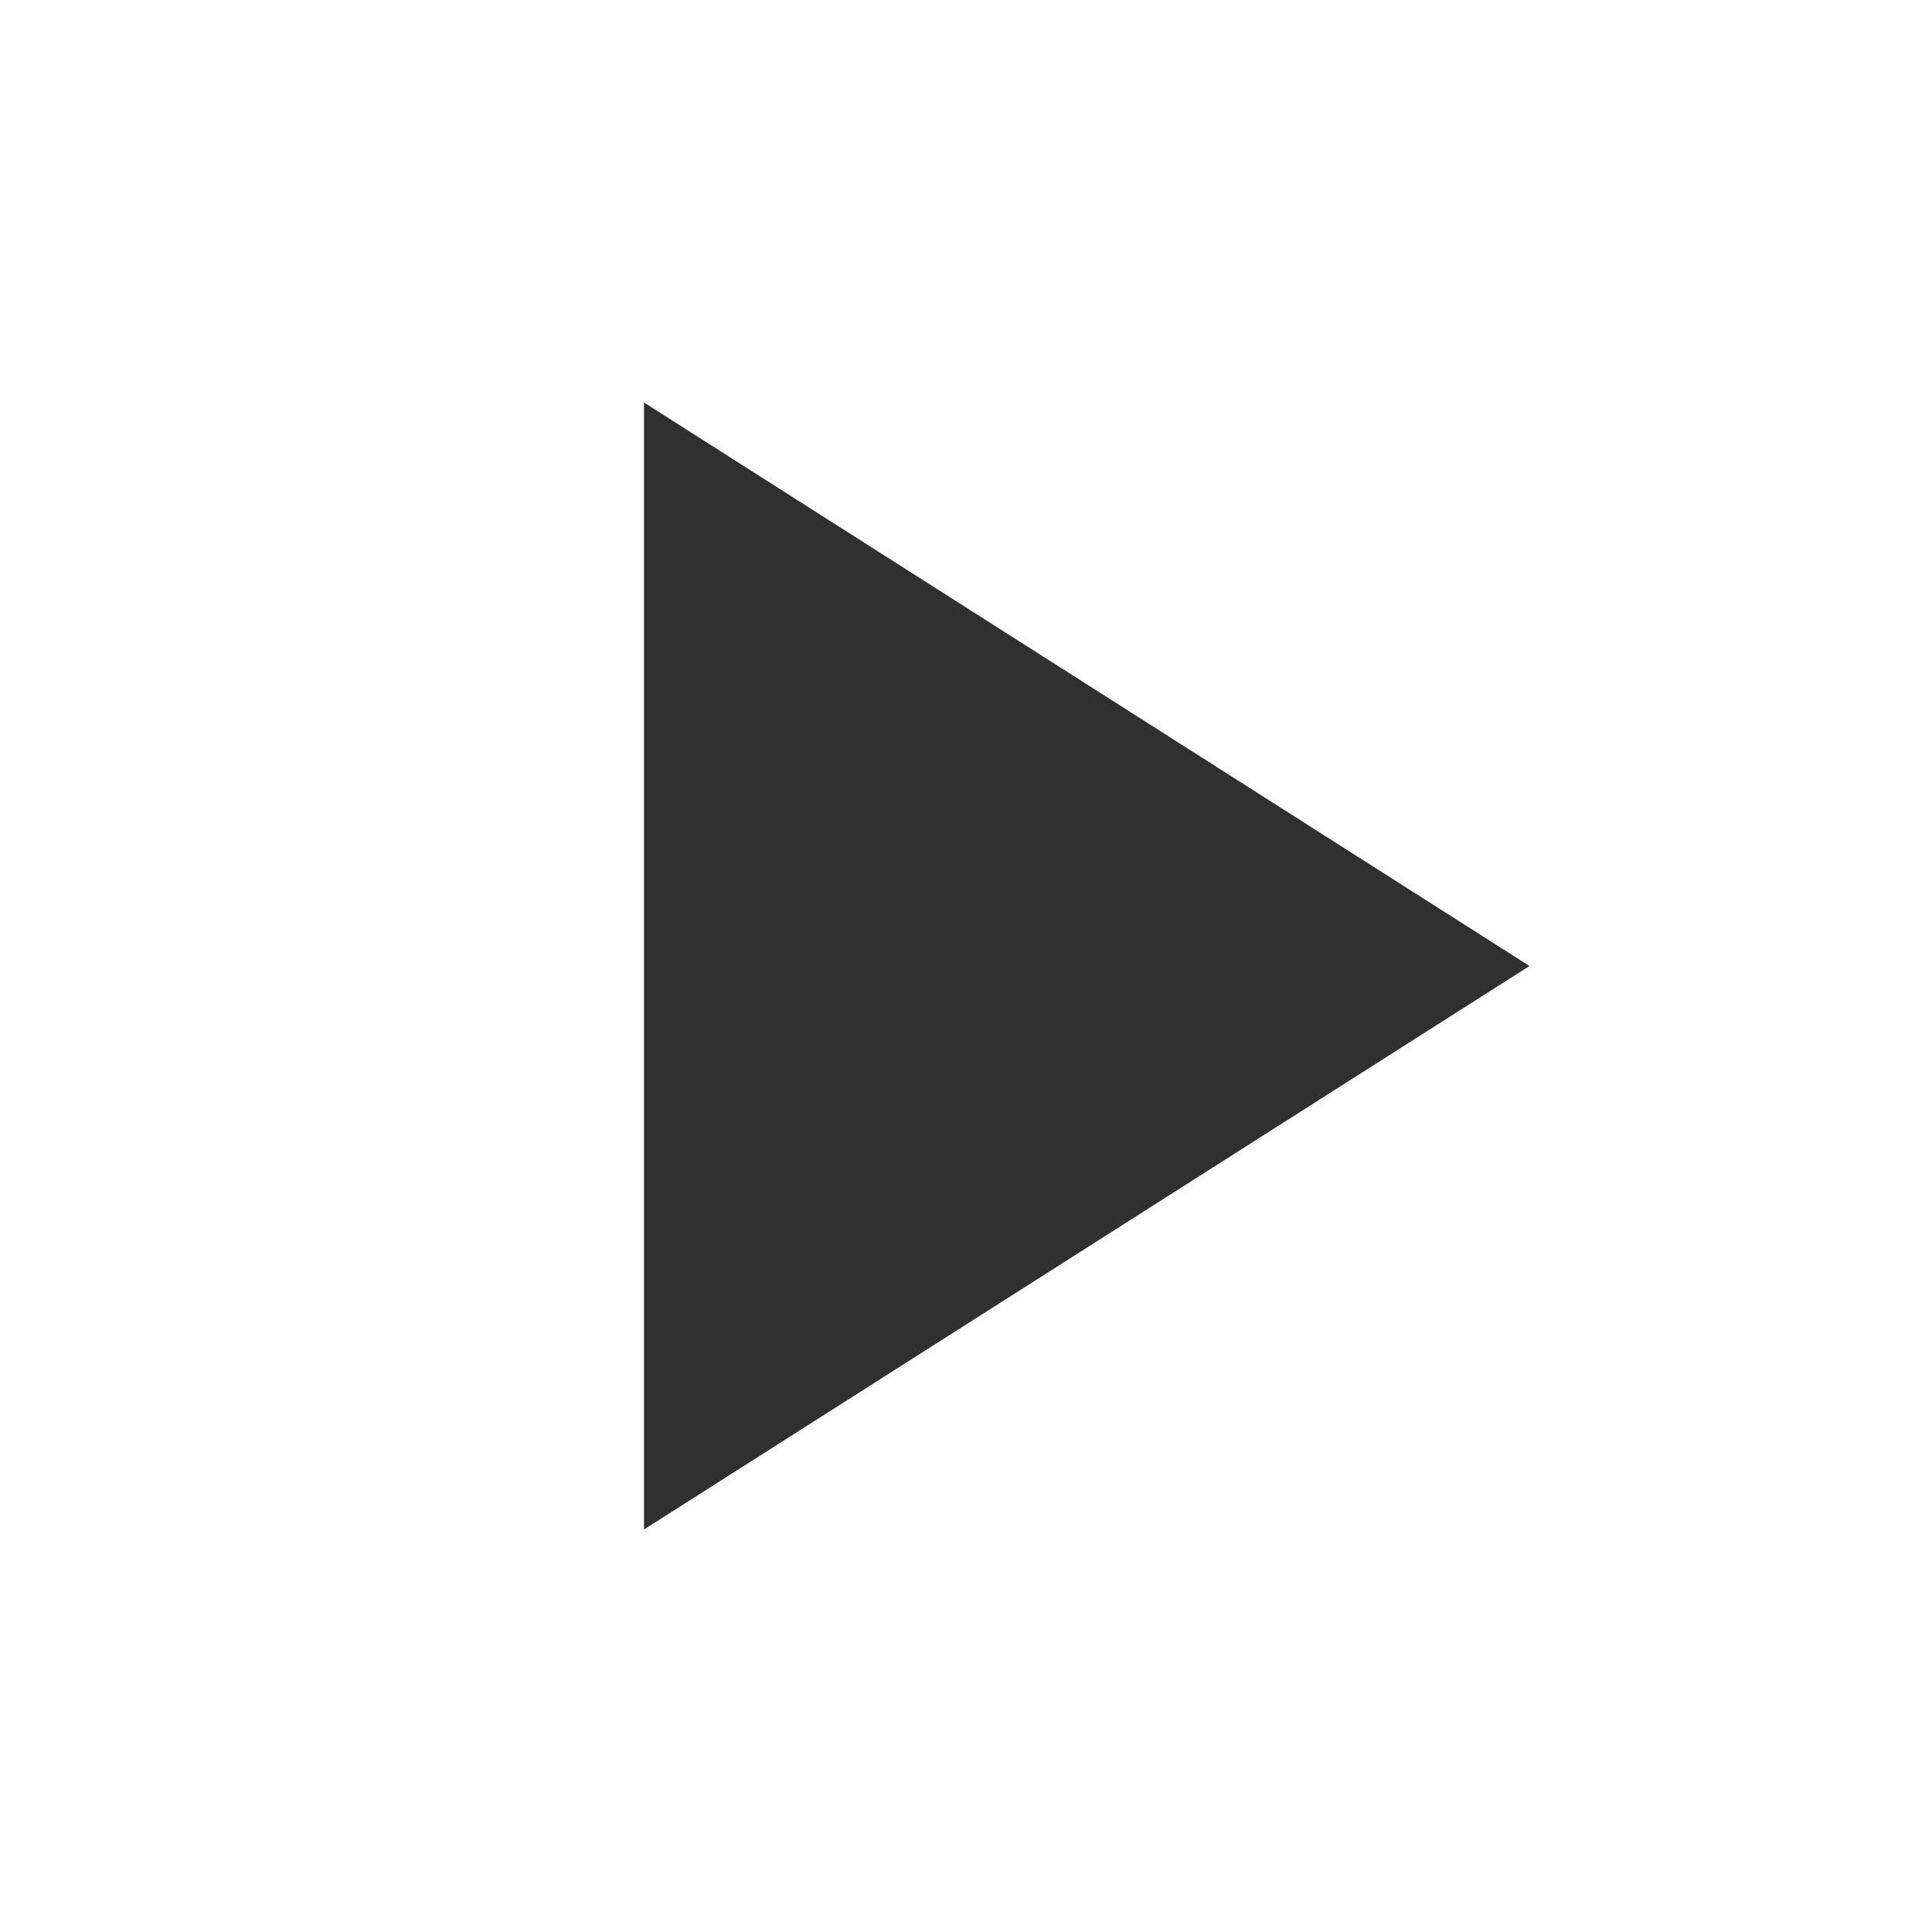
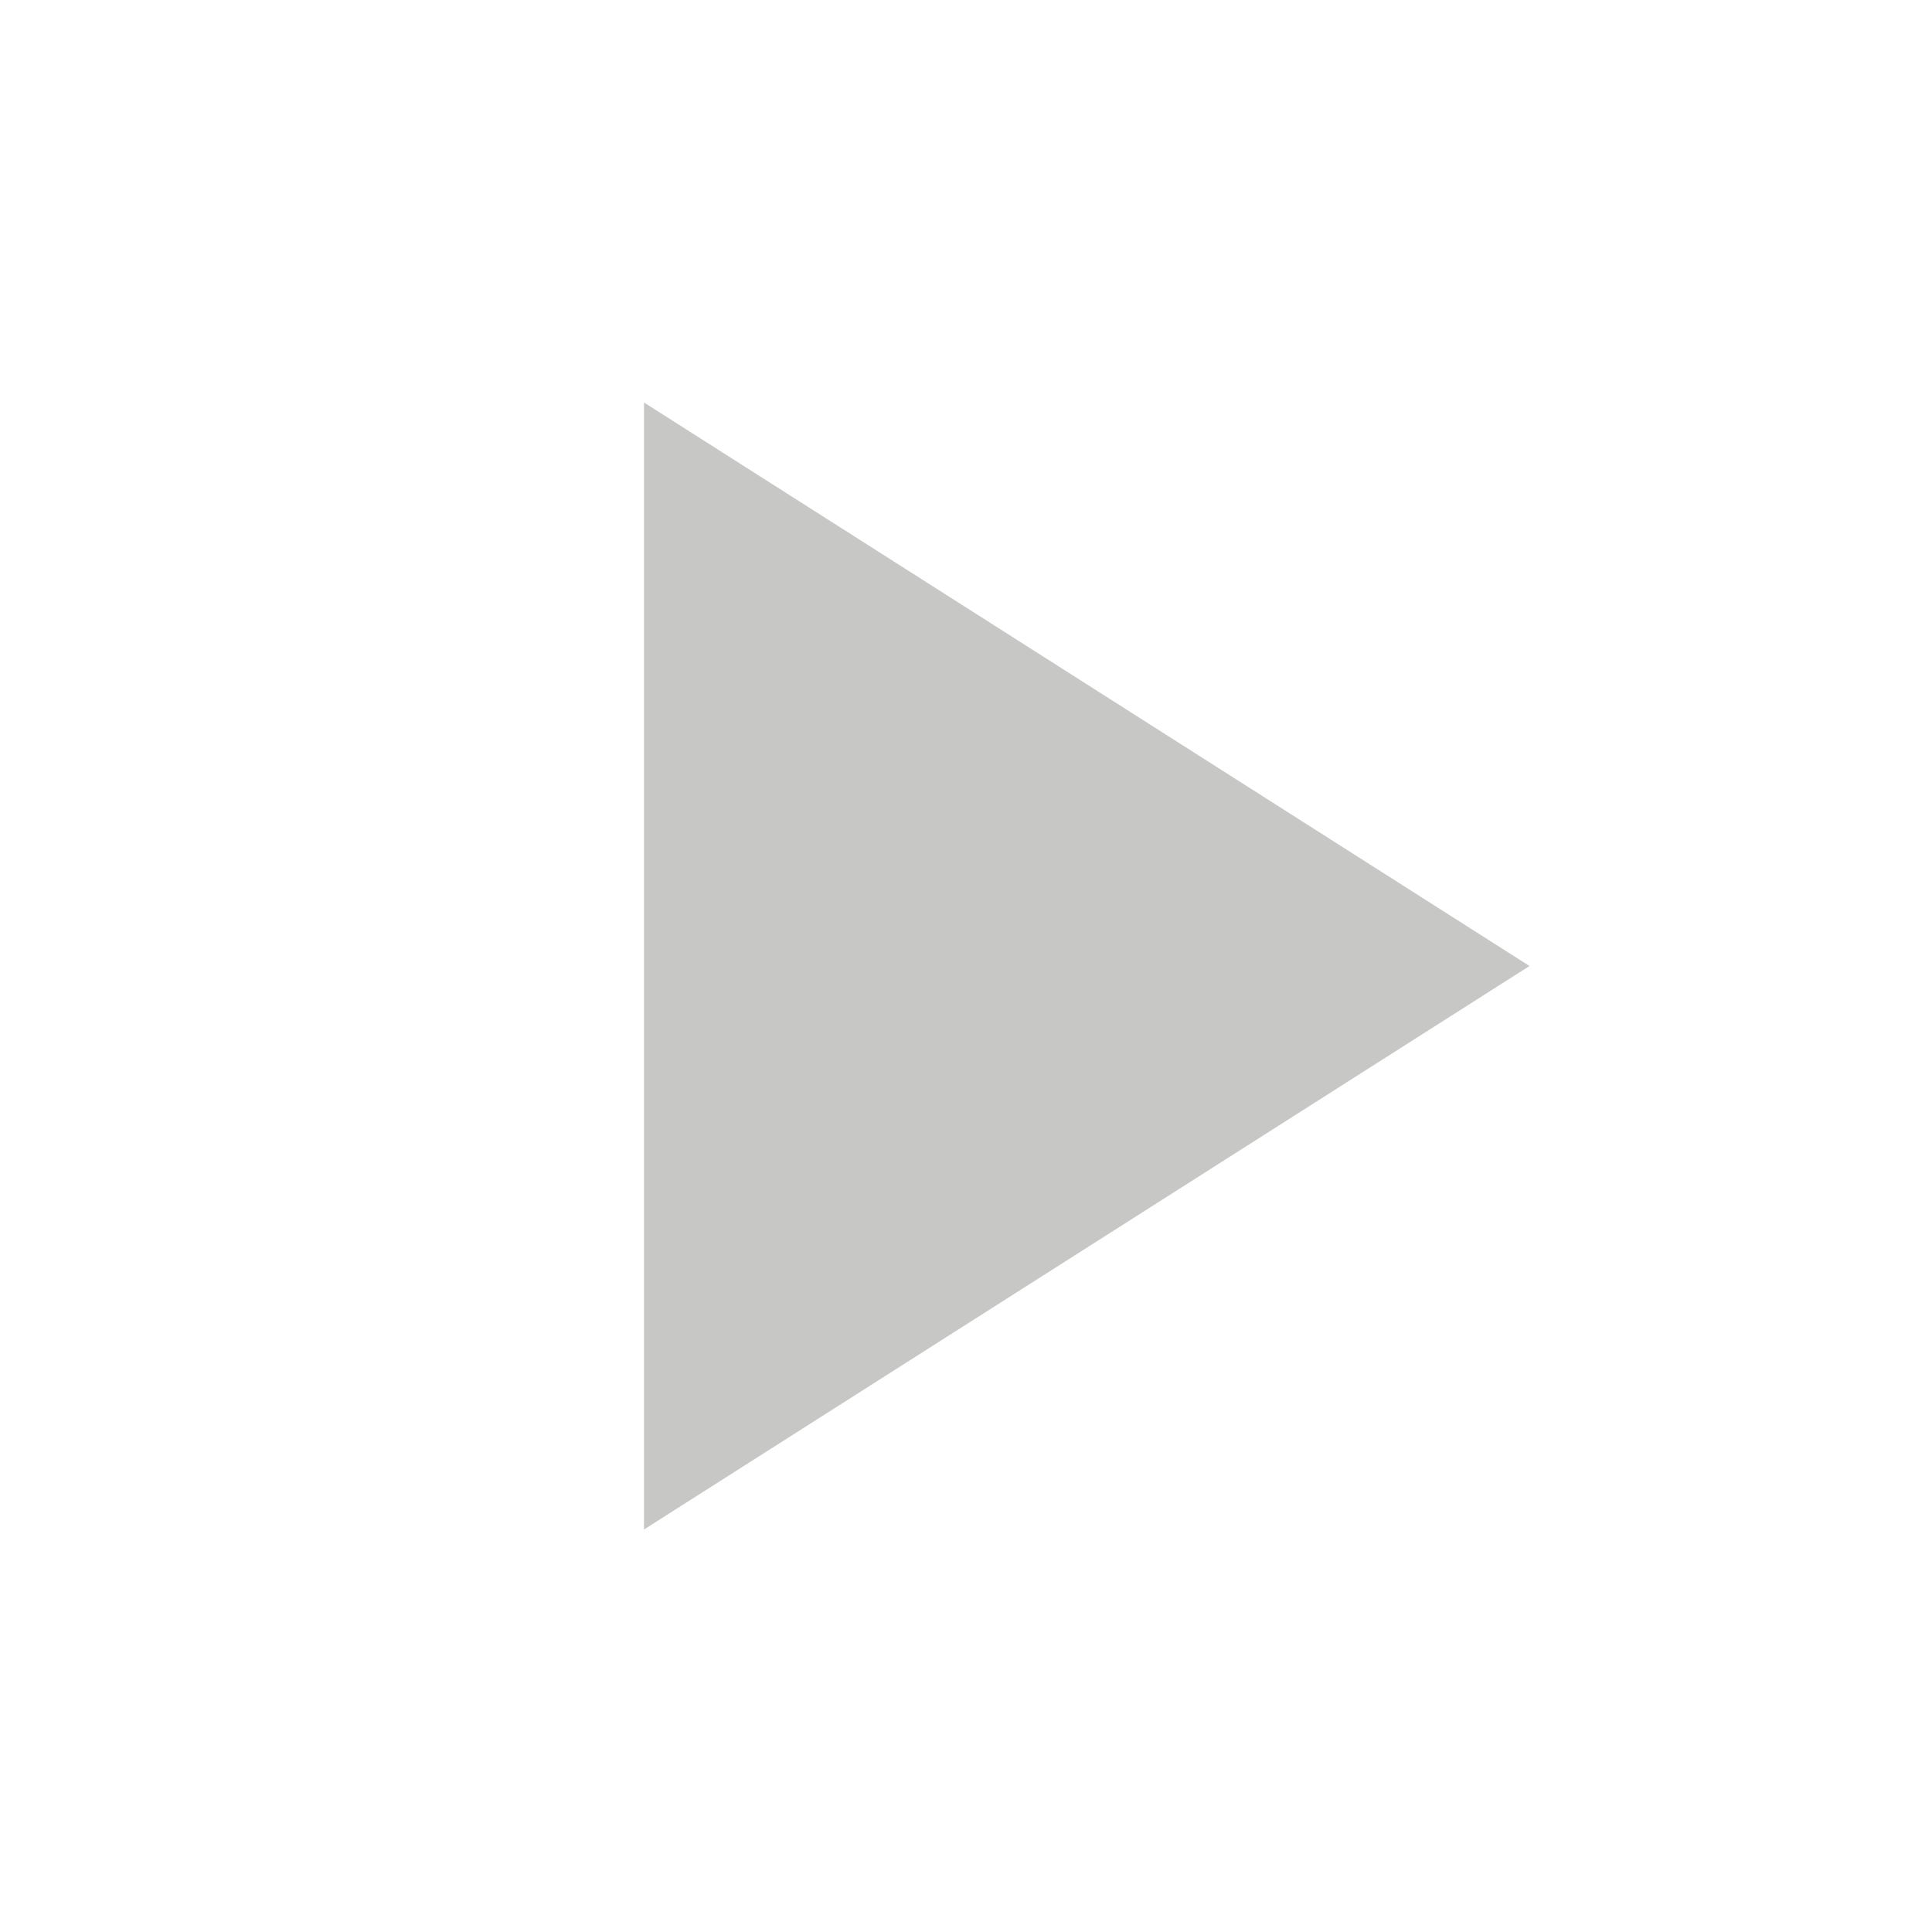
<svg xmlns="http://www.w3.org/2000/svg" height="24" viewBox="0 -960 960 960" width="24">
-   <path fill="#303030" d="M320-200v-560l440 280-440 280Z" />
+   <path fill="#C7C7C5" d="M320-200v-560l440 280-440 280Z" />
</svg>
